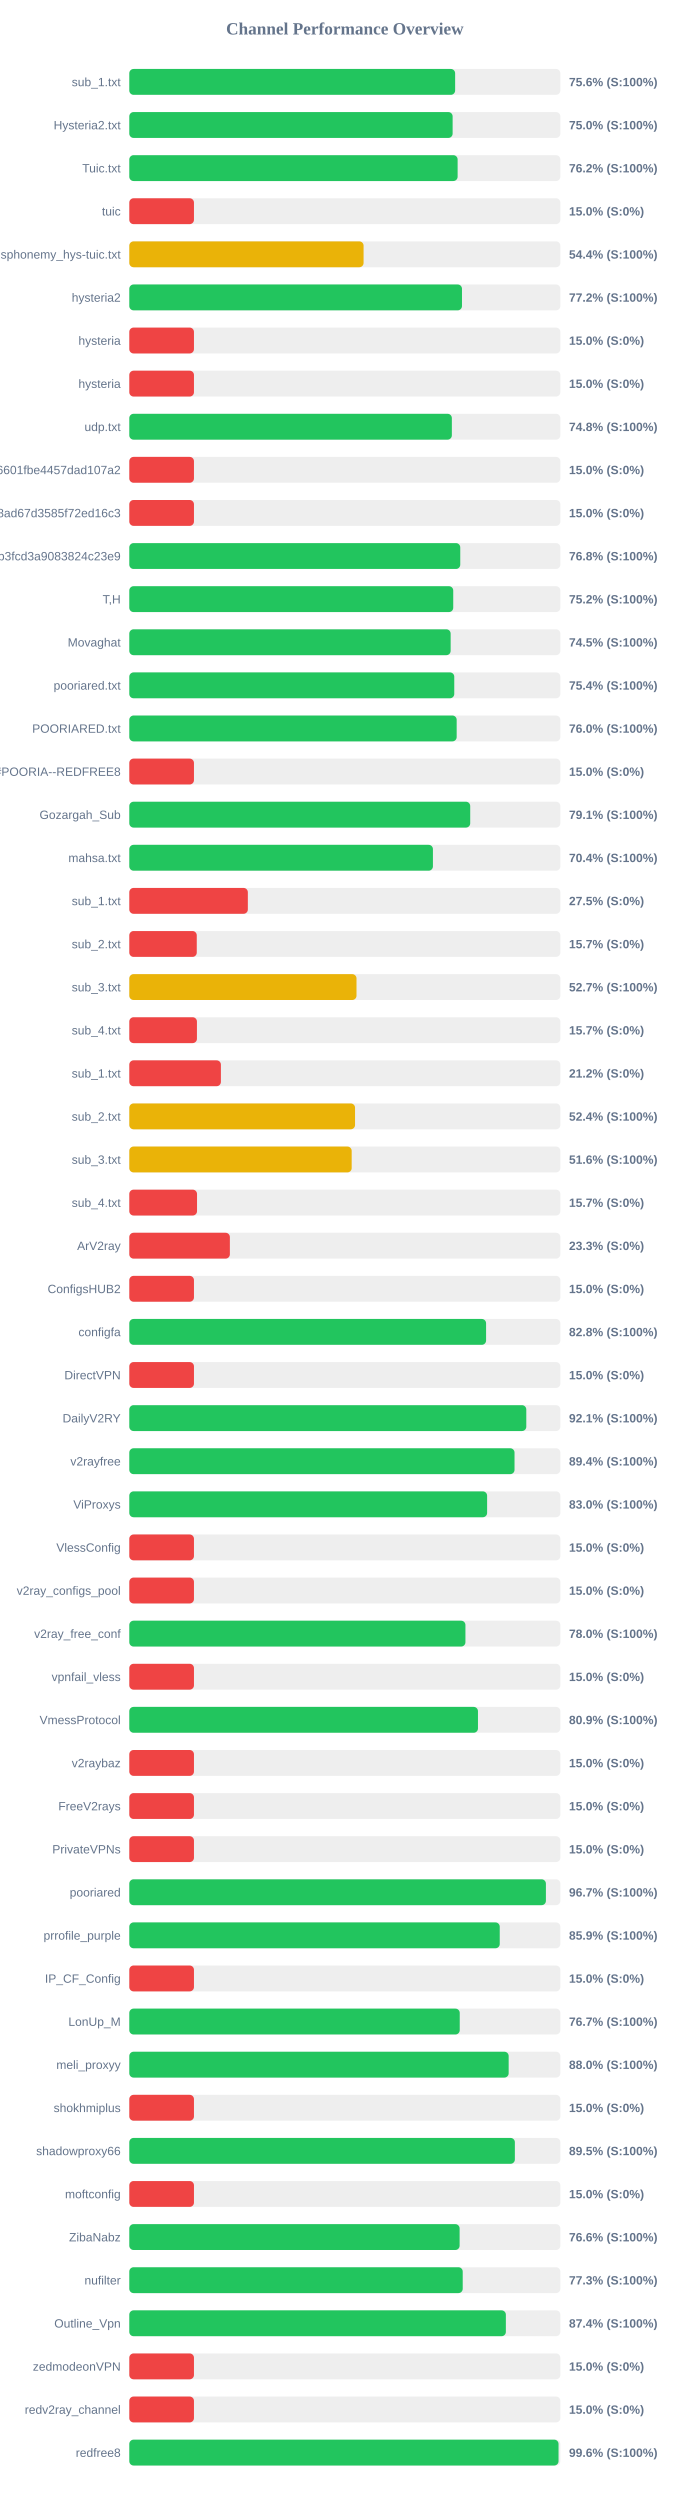
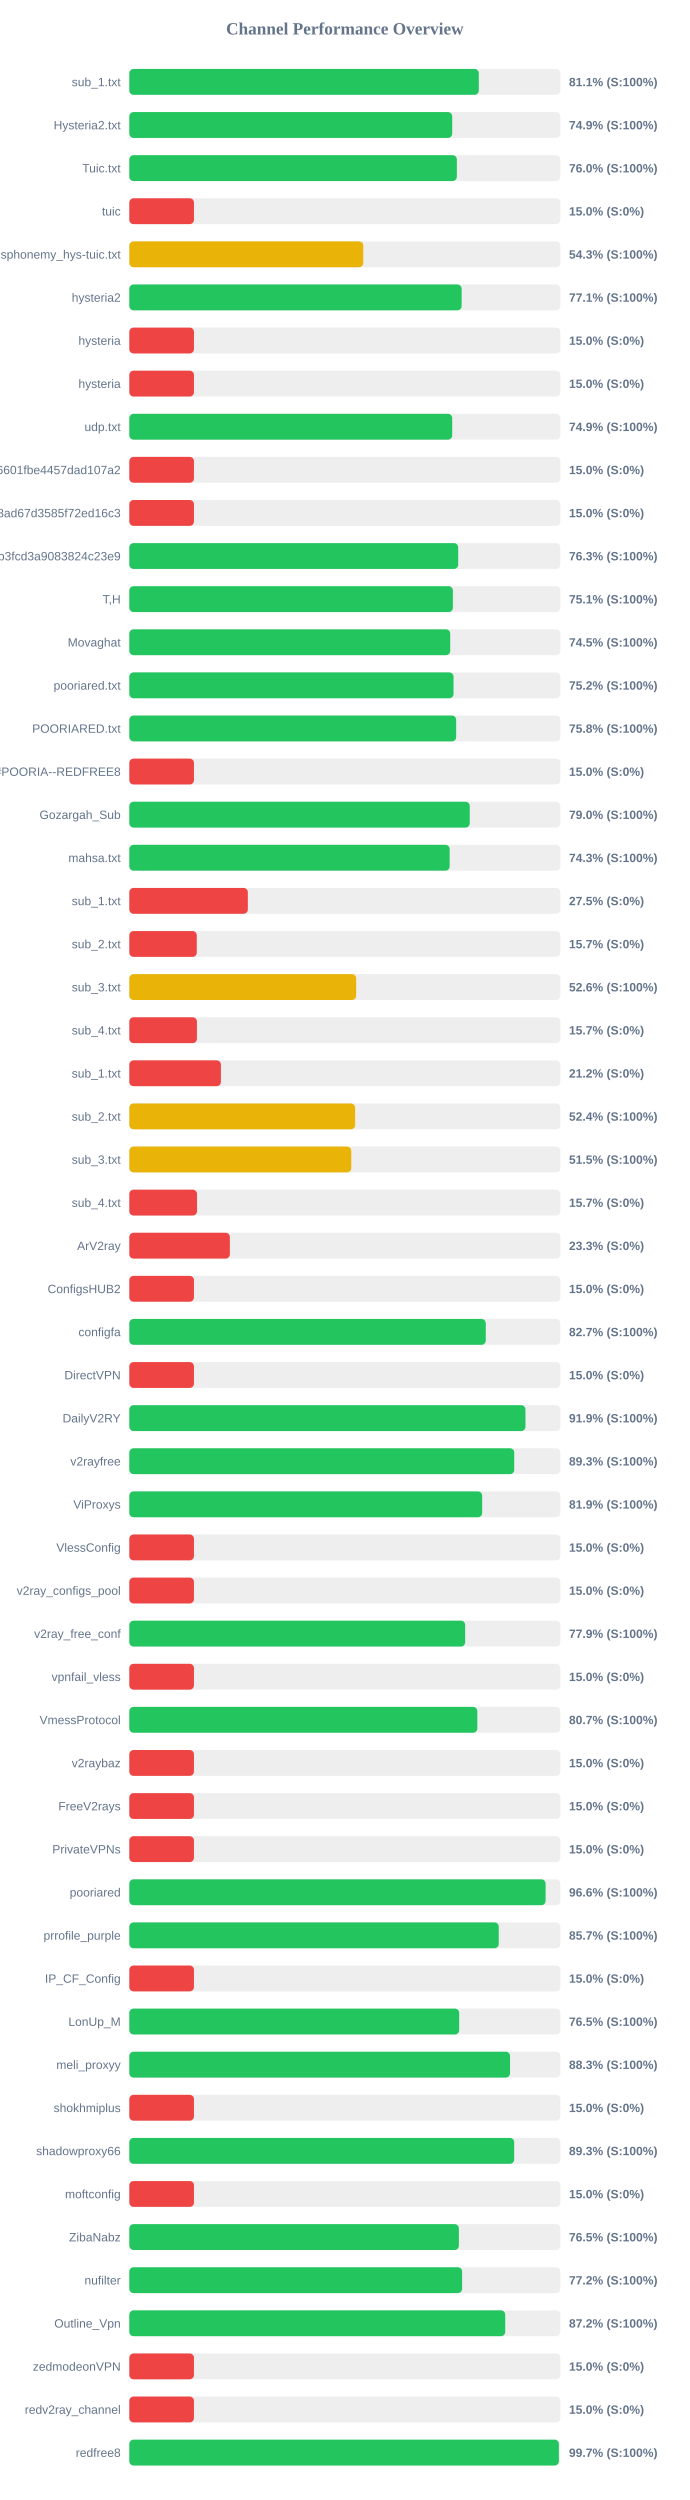
<svg xmlns="http://www.w3.org/2000/svg" width="800" height="2900" version="1.1">
  <style>
        .row { font: 14px Arial; fill: #64748b; }
        .score { font: bold 14px Arial; fill: #64748b; }
    </style>
  <text x="400" y="40" text-anchor="middle" font-size="20px" font-weight="bold" fill="#64748b">Channel Performance Overview</text>
  <rect x="150" y="80" width="500" height="30" fill="#eee" rx="5" />
-   <rect x="150" y="80" width="377.95" height="30" fill="#22c55e" rx="5" />
+   <rect x="150" y="80" width="405.4" height="30" fill="#22c55e" rx="5" />
  <text x="140" y="100" text-anchor="end" class="row">sub_1.txt</text>
-   <text x="660" y="100" text-anchor="start" class="score">75.6% (S:100%)</text>
+   <text x="660" y="100" text-anchor="start" class="score">81.1% (S:100%)</text>
  <rect x="150" y="130" width="500" height="30" fill="#eee" rx="5" />
-   <rect x="150" y="130" width="375.05" height="30" fill="#22c55e" rx="5" />
+   <rect x="150" y="130" width="374.55" height="30" fill="#22c55e" rx="5" />
  <text x="140" y="150" text-anchor="end" class="row">Hysteria2.txt</text>
-   <text x="660" y="150" text-anchor="start" class="score">75.0% (S:100%)</text>
+   <text x="660" y="150" text-anchor="start" class="score">74.9% (S:100%)</text>
  <rect x="150" y="180" width="500" height="30" fill="#eee" rx="5" />
-   <rect x="150" y="180" width="380.85" height="30" fill="#22c55e" rx="5" />
+   <rect x="150" y="180" width="379.95" height="30" fill="#22c55e" rx="5" />
  <text x="140" y="200" text-anchor="end" class="row">Tuic.txt</text>
-   <text x="660" y="200" text-anchor="start" class="score">76.2% (S:100%)</text>
+   <text x="660" y="200" text-anchor="start" class="score">76.0% (S:100%)</text>
  <rect x="150" y="230" width="500" height="30" fill="#eee" rx="5" />
  <rect x="150" y="230" width="75.0" height="30" fill="#ef4444" rx="5" />
  <text x="140" y="250" text-anchor="end" class="row">tuic</text>
  <text x="660" y="250" text-anchor="start" class="score">15.0% (S:0%)</text>
  <rect x="150" y="280" width="500" height="30" fill="#eee" rx="5" />
-   <rect x="150" y="280" width="271.75" height="30" fill="#eab308" rx="5" />
+   <rect x="150" y="280" width="271.4" height="30" fill="#eab308" rx="5" />
  <text x="140" y="300" text-anchor="end" class="row">ndsphonemy_hys-tuic.txt</text>
-   <text x="660" y="300" text-anchor="start" class="score">54.4% (S:100%)</text>
+   <text x="660" y="300" text-anchor="start" class="score">54.3% (S:100%)</text>
  <rect x="150" y="330" width="500" height="30" fill="#eee" rx="5" />
-   <rect x="150" y="330" width="385.9" height="30" fill="#22c55e" rx="5" />
+   <rect x="150" y="330" width="385.5" height="30" fill="#22c55e" rx="5" />
  <text x="140" y="350" text-anchor="end" class="row">hysteria2</text>
-   <text x="660" y="350" text-anchor="start" class="score">77.2% (S:100%)</text>
+   <text x="660" y="350" text-anchor="start" class="score">77.1% (S:100%)</text>
  <rect x="150" y="380" width="500" height="30" fill="#eee" rx="5" />
  <rect x="150" y="380" width="75.0" height="30" fill="#ef4444" rx="5" />
  <text x="140" y="400" text-anchor="end" class="row">hysteria</text>
  <text x="660" y="400" text-anchor="start" class="score">15.0% (S:0%)</text>
  <rect x="150" y="430" width="500" height="30" fill="#eee" rx="5" />
  <rect x="150" y="430" width="75.0" height="30" fill="#ef4444" rx="5" />
  <text x="140" y="450" text-anchor="end" class="row">hysteria</text>
  <text x="660" y="450" text-anchor="start" class="score">15.0% (S:0%)</text>
  <rect x="150" y="480" width="500" height="30" fill="#eee" rx="5" />
-   <rect x="150" y="480" width="374.15" height="30" fill="#22c55e" rx="5" />
+   <rect x="150" y="480" width="374.55" height="30" fill="#22c55e" rx="5" />
  <text x="140" y="500" text-anchor="end" class="row">udp.txt</text>
-   <text x="660" y="500" text-anchor="start" class="score">74.8% (S:100%)</text>
+   <text x="660" y="500" text-anchor="start" class="score">74.9% (S:100%)</text>
  <rect x="150" y="530" width="500" height="30" fill="#eee" rx="5" />
  <rect x="150" y="530" width="75.0" height="30" fill="#ef4444" rx="5" />
  <text x="140" y="550" text-anchor="end" class="row">6ca22ad3b96aa6601fbe4457dad107a2</text>
  <text x="660" y="550" text-anchor="start" class="score">15.0% (S:0%)</text>
  <rect x="150" y="580" width="500" height="30" fill="#eee" rx="5" />
  <rect x="150" y="580" width="75.0" height="30" fill="#ef4444" rx="5" />
  <text x="140" y="600" text-anchor="end" class="row">d2ddf60933dd08ad67d3585f72ed16c3</text>
  <text x="660" y="600" text-anchor="start" class="score">15.0% (S:0%)</text>
  <rect x="150" y="630" width="500" height="30" fill="#eee" rx="5" />
-   <rect x="150" y="630" width="383.9" height="30" fill="#22c55e" rx="5" />
+   <rect x="150" y="630" width="381.5" height="30" fill="#22c55e" rx="5" />
  <text x="140" y="650" text-anchor="end" class="row">subscribe?token=8bc38a0c131e9b3fcd3a9083824c23e9</text>
-   <text x="660" y="650" text-anchor="start" class="score">76.8% (S:100%)</text>
+   <text x="660" y="650" text-anchor="start" class="score">76.3% (S:100%)</text>
  <rect x="150" y="680" width="500" height="30" fill="#eee" rx="5" />
-   <rect x="150" y="680" width="375.75" height="30" fill="#22c55e" rx="5" />
+   <rect x="150" y="680" width="375.35" height="30" fill="#22c55e" rx="5" />
  <text x="140" y="700" text-anchor="end" class="row">T,H</text>
-   <text x="660" y="700" text-anchor="start" class="score">75.2% (S:100%)</text>
+   <text x="660" y="700" text-anchor="start" class="score">75.1% (S:100%)</text>
  <rect x="150" y="730" width="500" height="30" fill="#eee" rx="5" />
-   <rect x="150" y="730" width="372.75" height="30" fill="#22c55e" rx="5" />
+   <rect x="150" y="730" width="372.25" height="30" fill="#22c55e" rx="5" />
  <text x="140" y="750" text-anchor="end" class="row">Movaghat</text>
  <text x="660" y="750" text-anchor="start" class="score">74.5% (S:100%)</text>
  <rect x="150" y="780" width="500" height="30" fill="#eee" rx="5" />
-   <rect x="150" y="780" width="376.95" height="30" fill="#22c55e" rx="5" />
+   <rect x="150" y="780" width="376.1" height="30" fill="#22c55e" rx="5" />
  <text x="140" y="800" text-anchor="end" class="row">pooriared.txt</text>
-   <text x="660" y="800" text-anchor="start" class="score">75.4% (S:100%)</text>
+   <text x="660" y="800" text-anchor="start" class="score">75.2% (S:100%)</text>
  <rect x="150" y="830" width="500" height="30" fill="#eee" rx="5" />
-   <rect x="150" y="830" width="379.75" height="30" fill="#22c55e" rx="5" />
+   <rect x="150" y="830" width="379.15" height="30" fill="#22c55e" rx="5" />
  <text x="140" y="850" text-anchor="end" class="row">POORIARED.txt</text>
-   <text x="660" y="850" text-anchor="start" class="score">76.0% (S:100%)</text>
+   <text x="660" y="850" text-anchor="start" class="score">75.8% (S:100%)</text>
  <rect x="150" y="880" width="500" height="30" fill="#eee" rx="5" />
  <rect x="150" y="880" width="75.0" height="30" fill="#ef4444" rx="5" />
  <text x="140" y="900" text-anchor="end" class="row">POORIA--REDFREE8.txt#POORIA--REDFREE8</text>
  <text x="660" y="900" text-anchor="start" class="score">15.0% (S:0%)</text>
  <rect x="150" y="930" width="500" height="30" fill="#eee" rx="5" />
-   <rect x="150" y="930" width="395.45" height="30" fill="#22c55e" rx="5" />
+   <rect x="150" y="930" width="394.9" height="30" fill="#22c55e" rx="5" />
  <text x="140" y="950" text-anchor="end" class="row">Gozargah_Sub</text>
-   <text x="660" y="950" text-anchor="start" class="score">79.1% (S:100%)</text>
+   <text x="660" y="950" text-anchor="start" class="score">79.0% (S:100%)</text>
  <rect x="150" y="980" width="500" height="30" fill="#eee" rx="5" />
-   <rect x="150" y="980" width="352.2" height="30" fill="#22c55e" rx="5" />
+   <rect x="150" y="980" width="371.6" height="30" fill="#22c55e" rx="5" />
  <text x="140" y="1000" text-anchor="end" class="row">mahsa.txt</text>
-   <text x="660" y="1000" text-anchor="start" class="score">70.4% (S:100%)</text>
+   <text x="660" y="1000" text-anchor="start" class="score">74.3% (S:100%)</text>
  <rect x="150" y="1030" width="500" height="30" fill="#eee" rx="5" />
  <rect x="150" y="1030" width="137.5" height="30" fill="#ef4444" rx="5" />
  <text x="140" y="1050" text-anchor="end" class="row">sub_1.txt</text>
  <text x="660" y="1050" text-anchor="start" class="score">27.5% (S:0%)</text>
  <rect x="150" y="1080" width="500" height="30" fill="#eee" rx="5" />
  <rect x="150" y="1080" width="78.25" height="30" fill="#ef4444" rx="5" />
  <text x="140" y="1100" text-anchor="end" class="row">sub_2.txt</text>
  <text x="660" y="1100" text-anchor="start" class="score">15.7% (S:0%)</text>
  <rect x="150" y="1130" width="500" height="30" fill="#eee" rx="5" />
-   <rect x="150" y="1130" width="263.55" height="30" fill="#eab308" rx="5" />
+   <rect x="150" y="1130" width="263.2" height="30" fill="#eab308" rx="5" />
  <text x="140" y="1150" text-anchor="end" class="row">sub_3.txt</text>
-   <text x="660" y="1150" text-anchor="start" class="score">52.7% (S:100%)</text>
+   <text x="660" y="1150" text-anchor="start" class="score">52.6% (S:100%)</text>
  <rect x="150" y="1180" width="500" height="30" fill="#eee" rx="5" />
  <rect x="150" y="1180" width="78.45" height="30" fill="#ef4444" rx="5" />
  <text x="140" y="1200" text-anchor="end" class="row">sub_4.txt</text>
  <text x="660" y="1200" text-anchor="start" class="score">15.7% (S:0%)</text>
  <rect x="150" y="1230" width="500" height="30" fill="#eee" rx="5" />
  <rect x="150" y="1230" width="106.25" height="30" fill="#ef4444" rx="5" />
  <text x="140" y="1250" text-anchor="end" class="row">sub_1.txt</text>
  <text x="660" y="1250" text-anchor="start" class="score">21.2% (S:0%)</text>
  <rect x="150" y="1280" width="500" height="30" fill="#eee" rx="5" />
-   <rect x="150" y="1280" width="261.85" height="30" fill="#eab308" rx="5" />
+   <rect x="150" y="1280" width="261.95" height="30" fill="#eab308" rx="5" />
  <text x="140" y="1300" text-anchor="end" class="row">sub_2.txt</text>
  <text x="660" y="1300" text-anchor="start" class="score">52.4% (S:100%)</text>
  <rect x="150" y="1330" width="500" height="30" fill="#eee" rx="5" />
-   <rect x="150" y="1330" width="257.95" height="30" fill="#eab308" rx="5" />
+   <rect x="150" y="1330" width="257.45" height="30" fill="#eab308" rx="5" />
  <text x="140" y="1350" text-anchor="end" class="row">sub_3.txt</text>
-   <text x="660" y="1350" text-anchor="start" class="score">51.6% (S:100%)</text>
+   <text x="660" y="1350" text-anchor="start" class="score">51.5% (S:100%)</text>
  <rect x="150" y="1380" width="500" height="30" fill="#eee" rx="5" />
  <rect x="150" y="1380" width="78.55" height="30" fill="#ef4444" rx="5" />
  <text x="140" y="1400" text-anchor="end" class="row">sub_4.txt</text>
  <text x="660" y="1400" text-anchor="start" class="score">15.7% (S:0%)</text>
  <rect x="150" y="1430" width="500" height="30" fill="#eee" rx="5" />
  <rect x="150" y="1430" width="116.65" height="30" fill="#ef4444" rx="5" />
  <text x="140" y="1450" text-anchor="end" class="row">ArV2ray</text>
  <text x="660" y="1450" text-anchor="start" class="score">23.3% (S:0%)</text>
  <rect x="150" y="1480" width="500" height="30" fill="#eee" rx="5" />
  <rect x="150" y="1480" width="75.0" height="30" fill="#ef4444" rx="5" />
  <text x="140" y="1500" text-anchor="end" class="row">ConfigsHUB2</text>
  <text x="660" y="1500" text-anchor="start" class="score">15.0% (S:0%)</text>
  <rect x="150" y="1530" width="500" height="30" fill="#eee" rx="5" />
-   <rect x="150" y="1530" width="413.85" height="30" fill="#22c55e" rx="5" />
+   <rect x="150" y="1530" width="413.5" height="30" fill="#22c55e" rx="5" />
  <text x="140" y="1550" text-anchor="end" class="row">configfa</text>
-   <text x="660" y="1550" text-anchor="start" class="score">82.8% (S:100%)</text>
+   <text x="660" y="1550" text-anchor="start" class="score">82.7% (S:100%)</text>
  <rect x="150" y="1580" width="500" height="30" fill="#eee" rx="5" />
  <rect x="150" y="1580" width="75.0" height="30" fill="#ef4444" rx="5" />
  <text x="140" y="1600" text-anchor="end" class="row">DirectVPN</text>
  <text x="660" y="1600" text-anchor="start" class="score">15.0% (S:0%)</text>
  <rect x="150" y="1630" width="500" height="30" fill="#eee" rx="5" />
-   <rect x="150" y="1630" width="460.5" height="30" fill="#22c55e" rx="5" />
+   <rect x="150" y="1630" width="459.55" height="30" fill="#22c55e" rx="5" />
  <text x="140" y="1650" text-anchor="end" class="row">DailyV2RY</text>
-   <text x="660" y="1650" text-anchor="start" class="score">92.1% (S:100%)</text>
+   <text x="660" y="1650" text-anchor="start" class="score">91.9% (S:100%)</text>
  <rect x="150" y="1680" width="500" height="30" fill="#eee" rx="5" />
-   <rect x="150" y="1680" width="446.85" height="30" fill="#22c55e" rx="5" />
+   <rect x="150" y="1680" width="446.5" height="30" fill="#22c55e" rx="5" />
  <text x="140" y="1700" text-anchor="end" class="row">v2rayfree</text>
-   <text x="660" y="1700" text-anchor="start" class="score">89.4% (S:100%)</text>
+   <text x="660" y="1700" text-anchor="start" class="score">89.3% (S:100%)</text>
  <rect x="150" y="1730" width="500" height="30" fill="#eee" rx="5" />
-   <rect x="150" y="1730" width="415.05" height="30" fill="#22c55e" rx="5" />
+   <rect x="150" y="1730" width="409.3" height="30" fill="#22c55e" rx="5" />
  <text x="140" y="1750" text-anchor="end" class="row">ViProxys</text>
-   <text x="660" y="1750" text-anchor="start" class="score">83.0% (S:100%)</text>
+   <text x="660" y="1750" text-anchor="start" class="score">81.9% (S:100%)</text>
  <rect x="150" y="1780" width="500" height="30" fill="#eee" rx="5" />
  <rect x="150" y="1780" width="75.0" height="30" fill="#ef4444" rx="5" />
  <text x="140" y="1800" text-anchor="end" class="row">VlessConfig</text>
  <text x="660" y="1800" text-anchor="start" class="score">15.0% (S:0%)</text>
  <rect x="150" y="1830" width="500" height="30" fill="#eee" rx="5" />
  <rect x="150" y="1830" width="75.0" height="30" fill="#ef4444" rx="5" />
  <text x="140" y="1850" text-anchor="end" class="row">v2ray_configs_pool</text>
  <text x="660" y="1850" text-anchor="start" class="score">15.0% (S:0%)</text>
  <rect x="150" y="1880" width="500" height="30" fill="#eee" rx="5" />
-   <rect x="150" y="1880" width="389.9" height="30" fill="#22c55e" rx="5" />
+   <rect x="150" y="1880" width="389.6" height="30" fill="#22c55e" rx="5" />
  <text x="140" y="1900" text-anchor="end" class="row">v2ray_free_conf</text>
-   <text x="660" y="1900" text-anchor="start" class="score">78.0% (S:100%)</text>
+   <text x="660" y="1900" text-anchor="start" class="score">77.9% (S:100%)</text>
  <rect x="150" y="1930" width="500" height="30" fill="#eee" rx="5" />
  <rect x="150" y="1930" width="75.0" height="30" fill="#ef4444" rx="5" />
  <text x="140" y="1950" text-anchor="end" class="row">vpnfail_vless</text>
  <text x="660" y="1950" text-anchor="start" class="score">15.0% (S:0%)</text>
  <rect x="150" y="1980" width="500" height="30" fill="#eee" rx="5" />
-   <rect x="150" y="1980" width="404.45" height="30" fill="#22c55e" rx="5" />
+   <rect x="150" y="1980" width="403.7" height="30" fill="#22c55e" rx="5" />
  <text x="140" y="2000" text-anchor="end" class="row">VmessProtocol</text>
-   <text x="660" y="2000" text-anchor="start" class="score">80.9% (S:100%)</text>
+   <text x="660" y="2000" text-anchor="start" class="score">80.7% (S:100%)</text>
  <rect x="150" y="2030" width="500" height="30" fill="#eee" rx="5" />
  <rect x="150" y="2030" width="75.0" height="30" fill="#ef4444" rx="5" />
  <text x="140" y="2050" text-anchor="end" class="row">v2raybaz</text>
  <text x="660" y="2050" text-anchor="start" class="score">15.0% (S:0%)</text>
  <rect x="150" y="2080" width="500" height="30" fill="#eee" rx="5" />
  <rect x="150" y="2080" width="75.0" height="30" fill="#ef4444" rx="5" />
  <text x="140" y="2100" text-anchor="end" class="row">FreeV2rays</text>
  <text x="660" y="2100" text-anchor="start" class="score">15.0% (S:0%)</text>
  <rect x="150" y="2130" width="500" height="30" fill="#eee" rx="5" />
  <rect x="150" y="2130" width="75.0" height="30" fill="#ef4444" rx="5" />
  <text x="140" y="2150" text-anchor="end" class="row">PrivateVPNs</text>
  <text x="660" y="2150" text-anchor="start" class="score">15.0% (S:0%)</text>
  <rect x="150" y="2180" width="500" height="30" fill="#eee" rx="5" />
-   <rect x="150" y="2180" width="483.25" height="30" fill="#22c55e" rx="5" />
+   <rect x="150" y="2180" width="482.9" height="30" fill="#22c55e" rx="5" />
  <text x="140" y="2200" text-anchor="end" class="row">pooriared</text>
-   <text x="660" y="2200" text-anchor="start" class="score">96.7% (S:100%)</text>
+   <text x="660" y="2200" text-anchor="start" class="score">96.6% (S:100%)</text>
  <rect x="150" y="2230" width="500" height="30" fill="#eee" rx="5" />
-   <rect x="150" y="2230" width="429.7" height="30" fill="#22c55e" rx="5" />
+   <rect x="150" y="2230" width="428.55" height="30" fill="#22c55e" rx="5" />
  <text x="140" y="2250" text-anchor="end" class="row">prrofile_purple</text>
-   <text x="660" y="2250" text-anchor="start" class="score">85.9% (S:100%)</text>
+   <text x="660" y="2250" text-anchor="start" class="score">85.7% (S:100%)</text>
  <rect x="150" y="2280" width="500" height="30" fill="#eee" rx="5" />
  <rect x="150" y="2280" width="75.0" height="30" fill="#ef4444" rx="5" />
  <text x="140" y="2300" text-anchor="end" class="row">IP_CF_Config</text>
  <text x="660" y="2300" text-anchor="start" class="score">15.0% (S:0%)</text>
  <rect x="150" y="2330" width="500" height="30" fill="#eee" rx="5" />
-   <rect x="150" y="2330" width="383.3" height="30" fill="#22c55e" rx="5" />
+   <rect x="150" y="2330" width="382.65" height="30" fill="#22c55e" rx="5" />
  <text x="140" y="2350" text-anchor="end" class="row">LonUp_M</text>
-   <text x="660" y="2350" text-anchor="start" class="score">76.7% (S:100%)</text>
+   <text x="660" y="2350" text-anchor="start" class="score">76.5% (S:100%)</text>
  <rect x="150" y="2380" width="500" height="30" fill="#eee" rx="5" />
-   <rect x="150" y="2380" width="440.05" height="30" fill="#22c55e" rx="5" />
+   <rect x="150" y="2380" width="441.65" height="30" fill="#22c55e" rx="5" />
  <text x="140" y="2400" text-anchor="end" class="row">meli_proxyy</text>
-   <text x="660" y="2400" text-anchor="start" class="score">88.0% (S:100%)</text>
+   <text x="660" y="2400" text-anchor="start" class="score">88.3% (S:100%)</text>
  <rect x="150" y="2430" width="500" height="30" fill="#eee" rx="5" />
  <rect x="150" y="2430" width="75.0" height="30" fill="#ef4444" rx="5" />
  <text x="140" y="2450" text-anchor="end" class="row">shokhmiplus</text>
  <text x="660" y="2450" text-anchor="start" class="score">15.0% (S:0%)</text>
  <rect x="150" y="2480" width="500" height="30" fill="#eee" rx="5" />
-   <rect x="150" y="2480" width="447.25" height="30" fill="#22c55e" rx="5" />
+   <rect x="150" y="2480" width="446.45" height="30" fill="#22c55e" rx="5" />
  <text x="140" y="2500" text-anchor="end" class="row">shadowproxy66</text>
-   <text x="660" y="2500" text-anchor="start" class="score">89.5% (S:100%)</text>
+   <text x="660" y="2500" text-anchor="start" class="score">89.3% (S:100%)</text>
  <rect x="150" y="2530" width="500" height="30" fill="#eee" rx="5" />
  <rect x="150" y="2530" width="75.0" height="30" fill="#ef4444" rx="5" />
  <text x="140" y="2550" text-anchor="end" class="row">moftconfig</text>
  <text x="660" y="2550" text-anchor="start" class="score">15.0% (S:0%)</text>
  <rect x="150" y="2580" width="500" height="30" fill="#eee" rx="5" />
-   <rect x="150" y="2580" width="383.15" height="30" fill="#22c55e" rx="5" />
+   <rect x="150" y="2580" width="382.3" height="30" fill="#22c55e" rx="5" />
  <text x="140" y="2600" text-anchor="end" class="row">ZibaNabz</text>
-   <text x="660" y="2600" text-anchor="start" class="score">76.6% (S:100%)</text>
+   <text x="660" y="2600" text-anchor="start" class="score">76.5% (S:100%)</text>
  <rect x="150" y="2630" width="500" height="30" fill="#eee" rx="5" />
-   <rect x="150" y="2630" width="386.75" height="30" fill="#22c55e" rx="5" />
+   <rect x="150" y="2630" width="386.05" height="30" fill="#22c55e" rx="5" />
  <text x="140" y="2650" text-anchor="end" class="row">nufilter</text>
-   <text x="660" y="2650" text-anchor="start" class="score">77.3% (S:100%)</text>
+   <text x="660" y="2650" text-anchor="start" class="score">77.2% (S:100%)</text>
  <rect x="150" y="2680" width="500" height="30" fill="#eee" rx="5" />
-   <rect x="150" y="2680" width="436.8" height="30" fill="#22c55e" rx="5" />
+   <rect x="150" y="2680" width="436.05" height="30" fill="#22c55e" rx="5" />
  <text x="140" y="2700" text-anchor="end" class="row">Outline_Vpn</text>
-   <text x="660" y="2700" text-anchor="start" class="score">87.4% (S:100%)</text>
+   <text x="660" y="2700" text-anchor="start" class="score">87.2% (S:100%)</text>
  <rect x="150" y="2730" width="500" height="30" fill="#eee" rx="5" />
  <rect x="150" y="2730" width="75.0" height="30" fill="#ef4444" rx="5" />
  <text x="140" y="2750" text-anchor="end" class="row">zedmodeonVPN</text>
  <text x="660" y="2750" text-anchor="start" class="score">15.0% (S:0%)</text>
  <rect x="150" y="2780" width="500" height="30" fill="#eee" rx="5" />
  <rect x="150" y="2780" width="75.0" height="30" fill="#ef4444" rx="5" />
  <text x="140" y="2800" text-anchor="end" class="row">redv2ray_channel</text>
  <text x="660" y="2800" text-anchor="start" class="score">15.0% (S:0%)</text>
  <rect x="150" y="2830" width="500" height="30" fill="#eee" rx="5" />
-   <rect x="150" y="2830" width="497.9" height="30" fill="#22c55e" rx="5" />
+   <rect x="150" y="2830" width="498.3" height="30" fill="#22c55e" rx="5" />
  <text x="140" y="2850" text-anchor="end" class="row">redfree8</text>
-   <text x="660" y="2850" text-anchor="start" class="score">99.6% (S:100%)</text>
+   <text x="660" y="2850" text-anchor="start" class="score">99.7% (S:100%)</text>
</svg>
